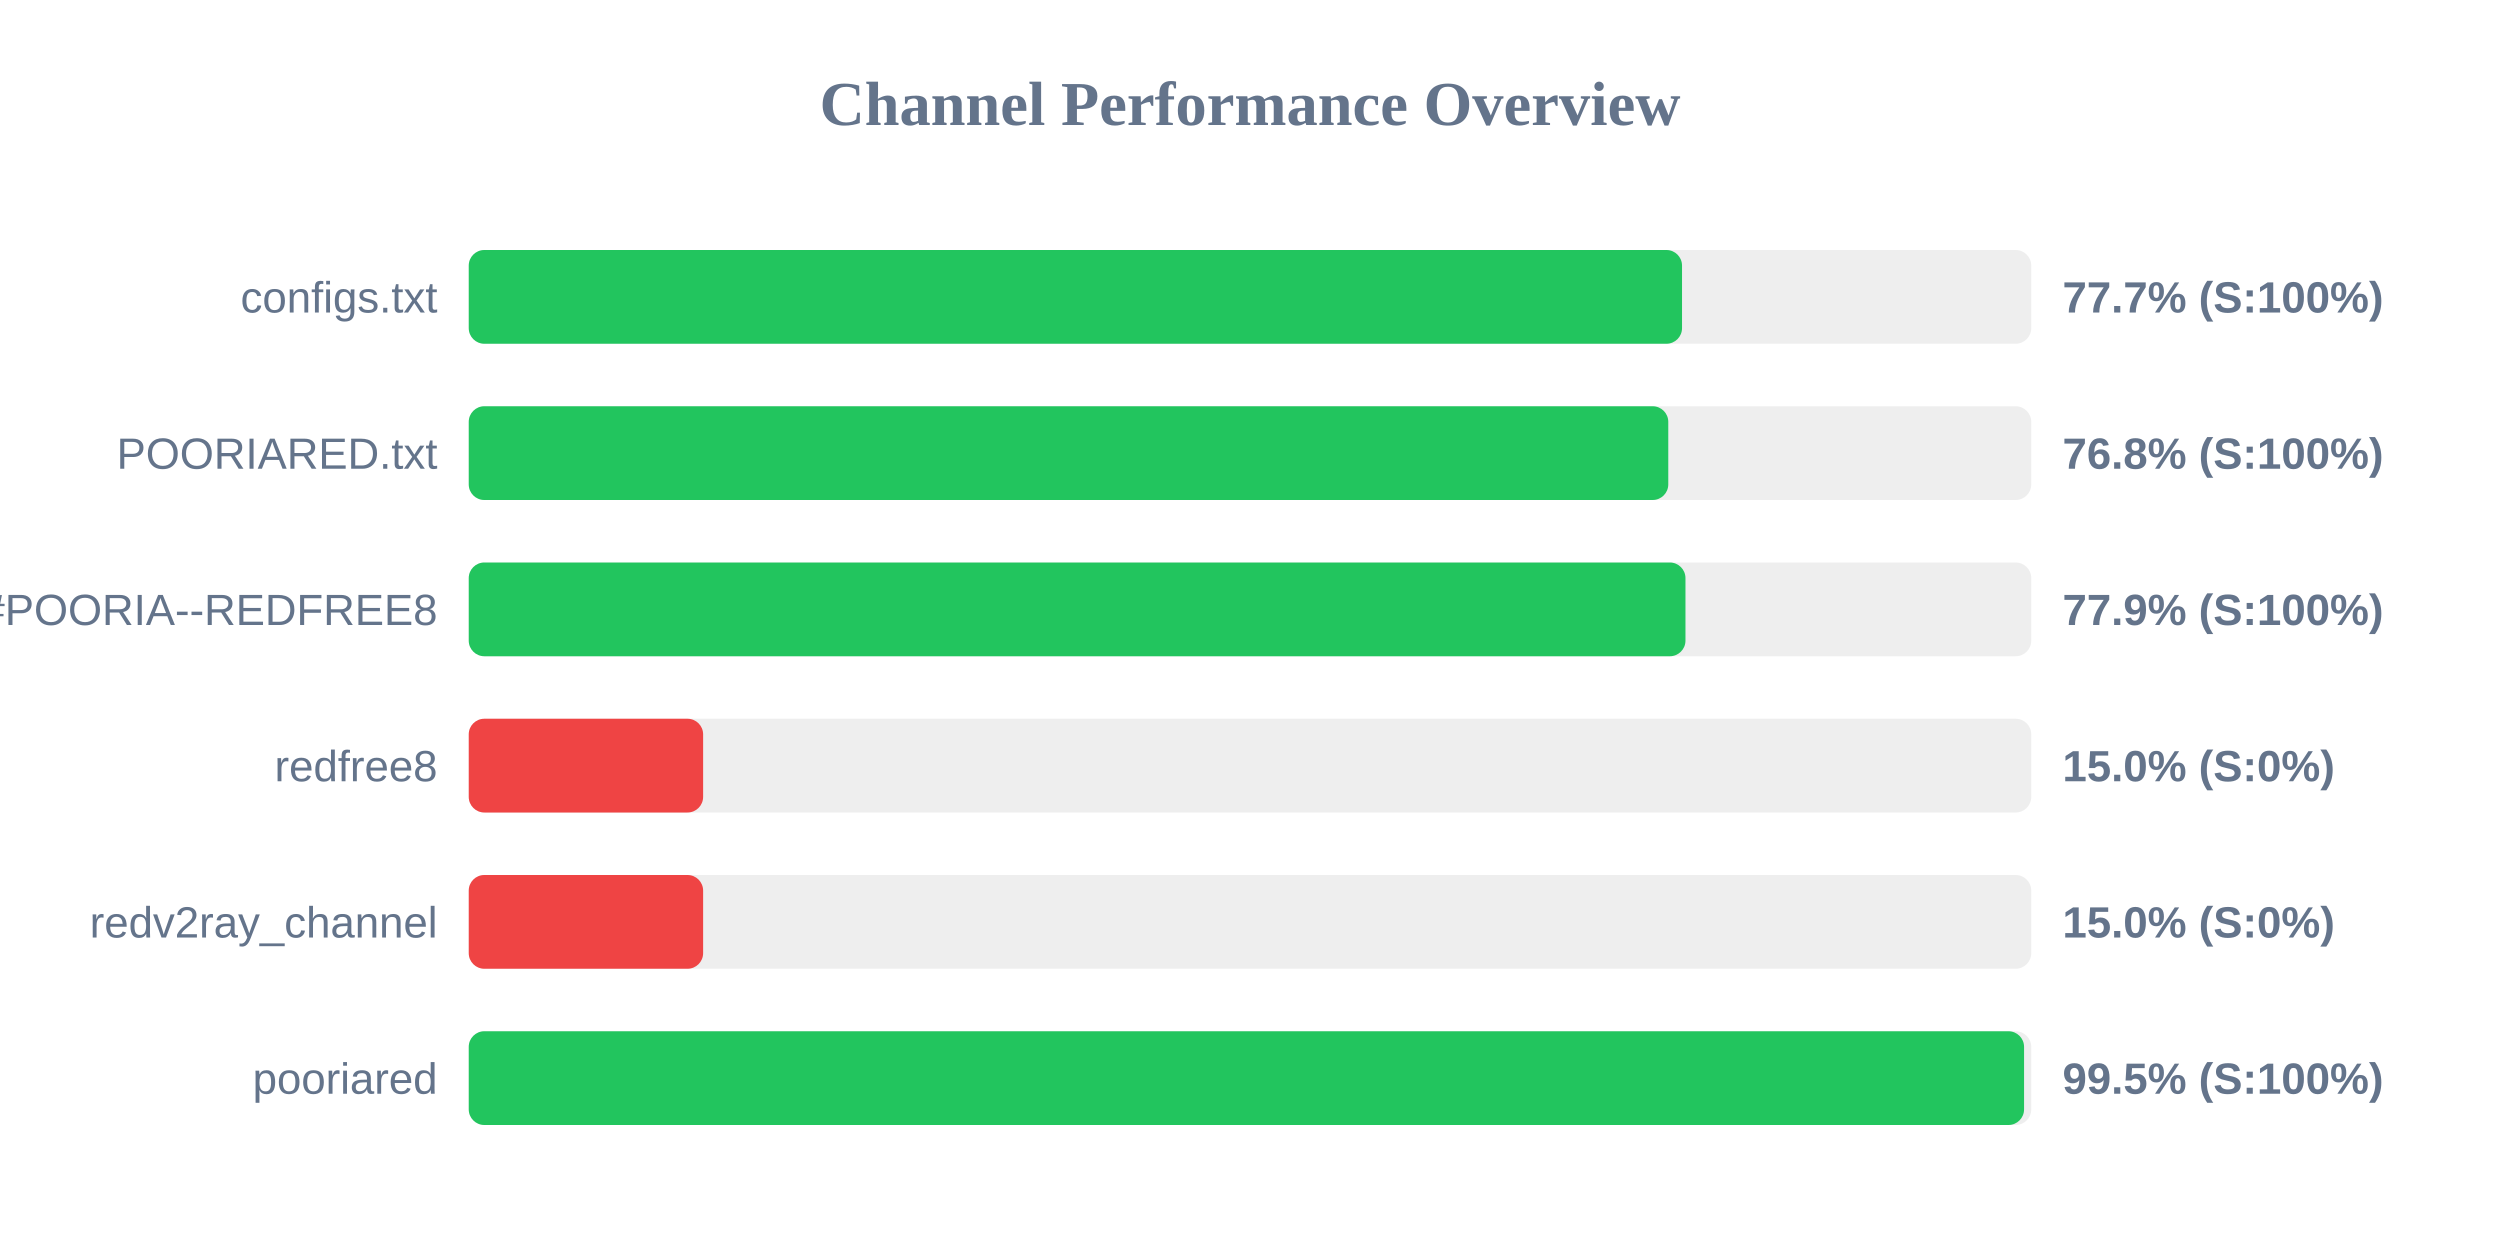
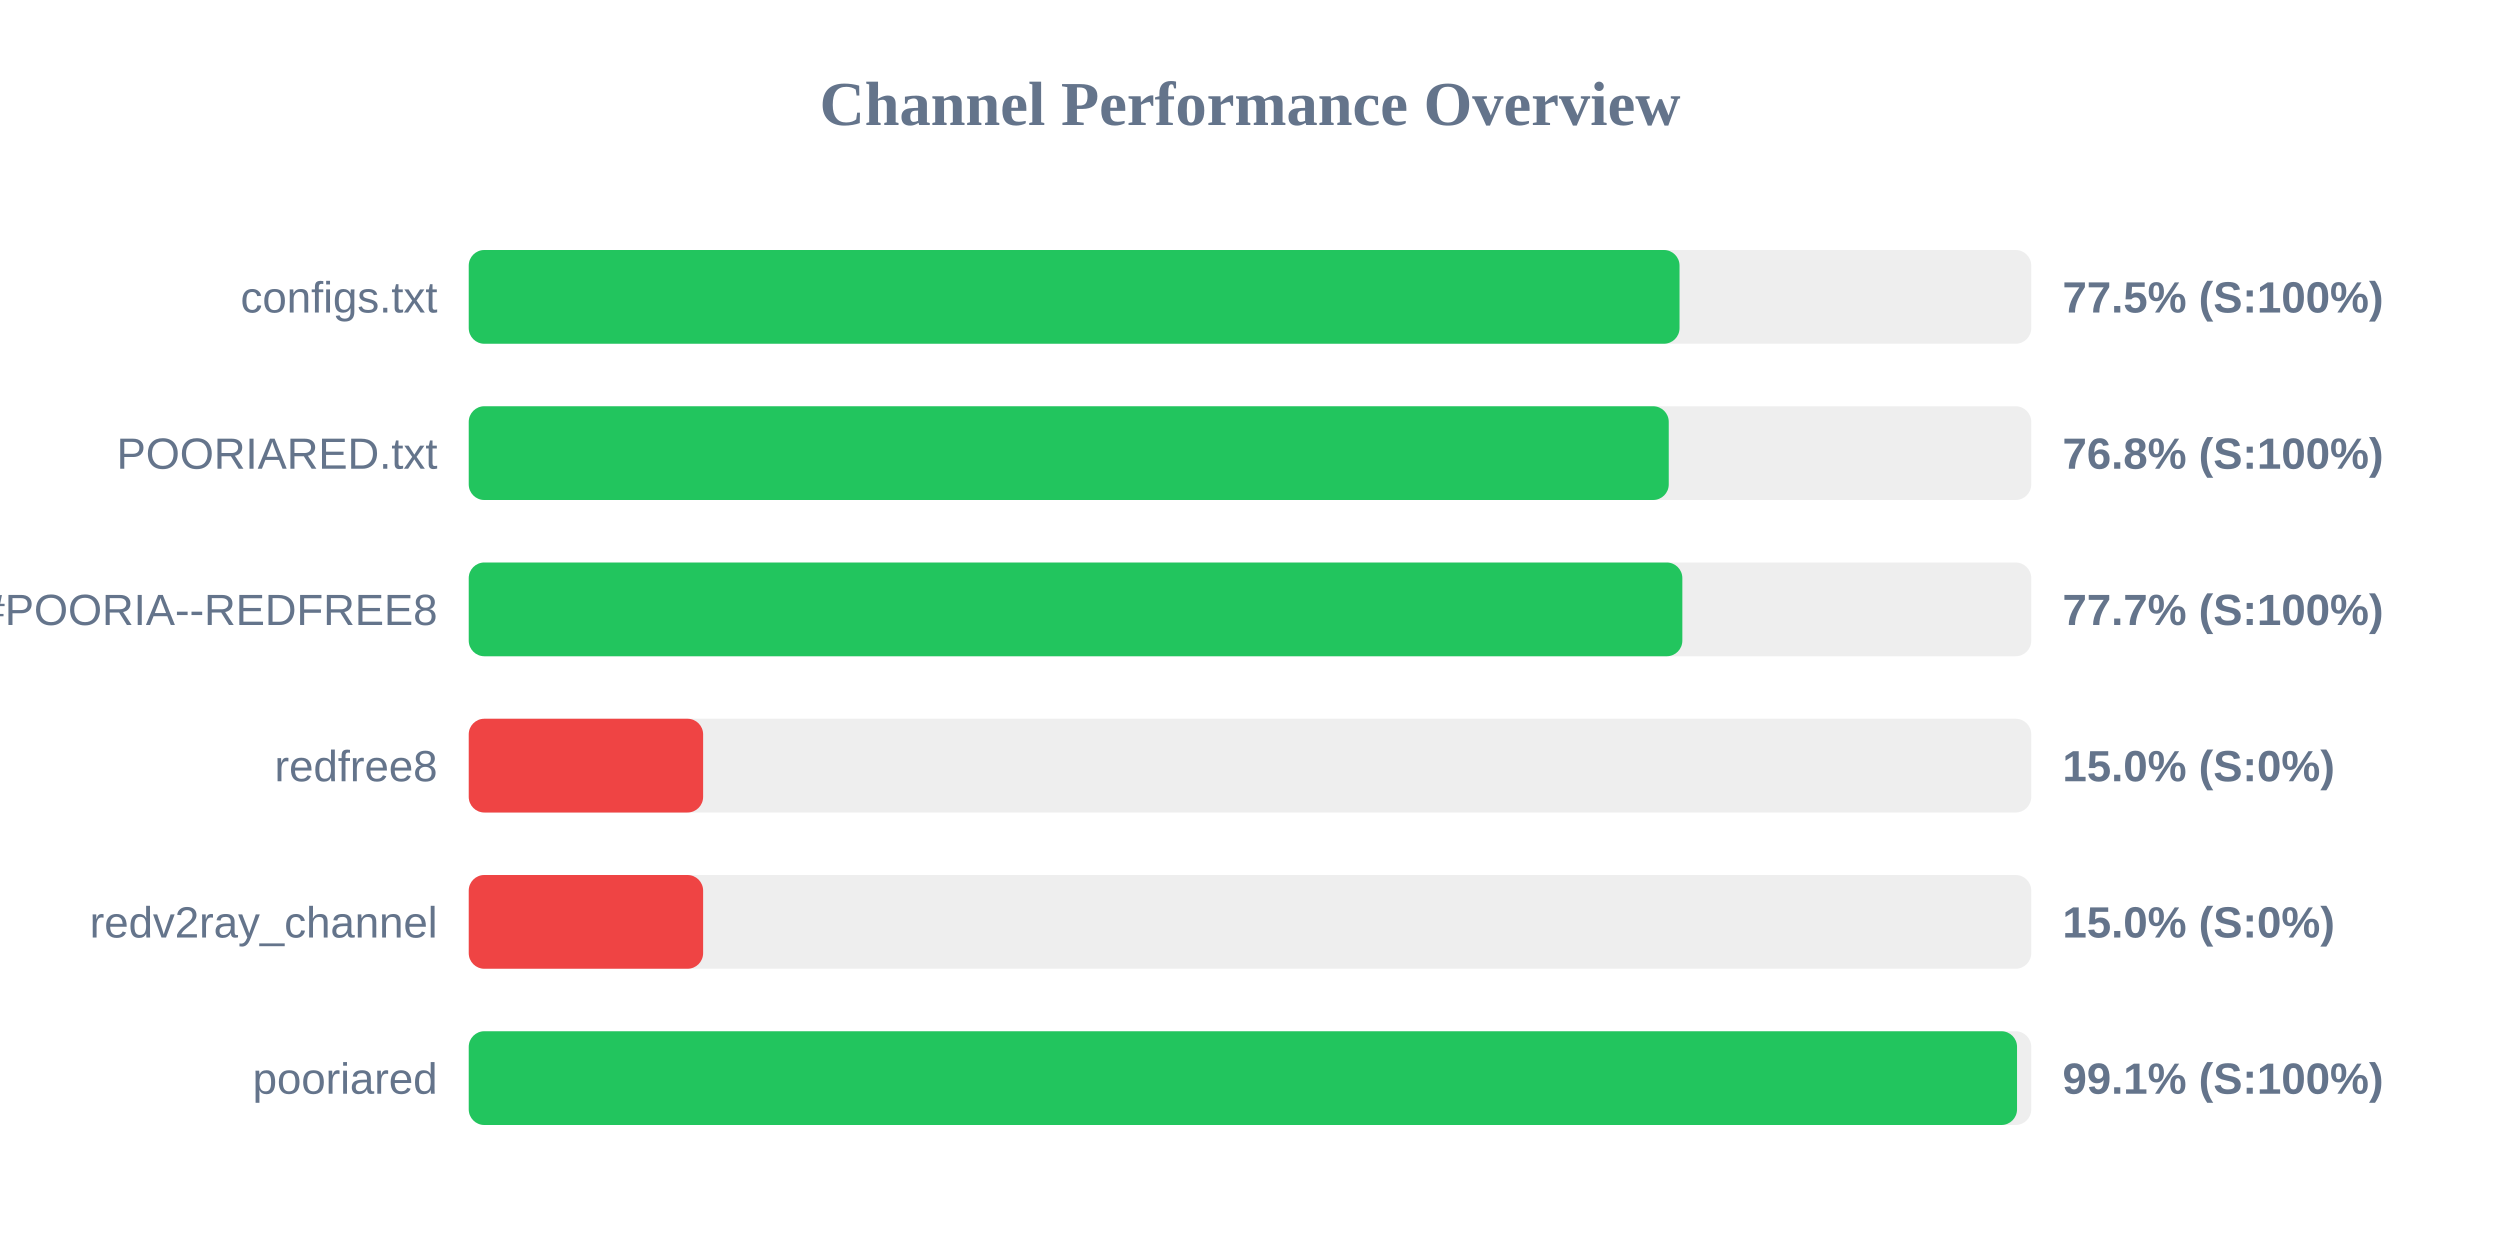
<svg xmlns="http://www.w3.org/2000/svg" width="800" height="400" version="1.1">
  <style>
        .row { font: 14px Arial; fill: #64748b; }
        .score { font: bold 14px Arial; fill: #64748b; }
    </style>
  <text x="400" y="40" text-anchor="middle" font-size="20px" font-weight="bold" fill="#64748b">Channel Performance Overview</text>
  <rect x="150" y="80" width="500" height="30" fill="#eee" rx="5" />
-   <rect x="150" y="80" width="388.25" height="30" fill="#22c55e" rx="5" />
+   <rect x="150" y="80" width="387.45" height="30" fill="#22c55e" rx="5" />
  <text x="140" y="100" text-anchor="end" class="row">configs.txt</text>
-   <text x="660" y="100" text-anchor="start" class="score">77.7% (S:100%)</text>
+   <text x="660" y="100" text-anchor="start" class="score">77.5% (S:100%)</text>
  <rect x="150" y="130" width="500" height="30" fill="#eee" rx="5" />
-   <rect x="150" y="130" width="383.85" height="30" fill="#22c55e" rx="5" />
+   <rect x="150" y="130" width="384.0" height="30" fill="#22c55e" rx="5" />
  <text x="140" y="150" text-anchor="end" class="row">POORIARED.txt</text>
  <text x="660" y="150" text-anchor="start" class="score">76.8% (S:100%)</text>
  <rect x="150" y="180" width="500" height="30" fill="#eee" rx="5" />
-   <rect x="150" y="180" width="389.35" height="30" fill="#22c55e" rx="5" />
+   <rect x="150" y="180" width="388.35" height="30" fill="#22c55e" rx="5" />
  <text x="140" y="200" text-anchor="end" class="row">POORIA--REDFREE8.txt#POORIA--REDFREE8</text>
-   <text x="660" y="200" text-anchor="start" class="score">77.9% (S:100%)</text>
+   <text x="660" y="200" text-anchor="start" class="score">77.7% (S:100%)</text>
  <rect x="150" y="230" width="500" height="30" fill="#eee" rx="5" />
  <rect x="150" y="230" width="75.0" height="30" fill="#ef4444" rx="5" />
  <text x="140" y="250" text-anchor="end" class="row">redfree8</text>
  <text x="660" y="250" text-anchor="start" class="score">15.0% (S:0%)</text>
  <rect x="150" y="280" width="500" height="30" fill="#eee" rx="5" />
  <rect x="150" y="280" width="75.0" height="30" fill="#ef4444" rx="5" />
  <text x="140" y="300" text-anchor="end" class="row">redv2ray_channel</text>
  <text x="660" y="300" text-anchor="start" class="score">15.0% (S:0%)</text>
  <rect x="150" y="330" width="500" height="30" fill="#eee" rx="5" />
-   <rect x="150" y="330" width="497.7" height="30" fill="#22c55e" rx="5" />
+   <rect x="150" y="330" width="495.45" height="30" fill="#22c55e" rx="5" />
  <text x="140" y="350" text-anchor="end" class="row">pooriared</text>
-   <text x="660" y="350" text-anchor="start" class="score">99.5% (S:100%)</text>
+   <text x="660" y="350" text-anchor="start" class="score">99.1% (S:100%)</text>
</svg>
